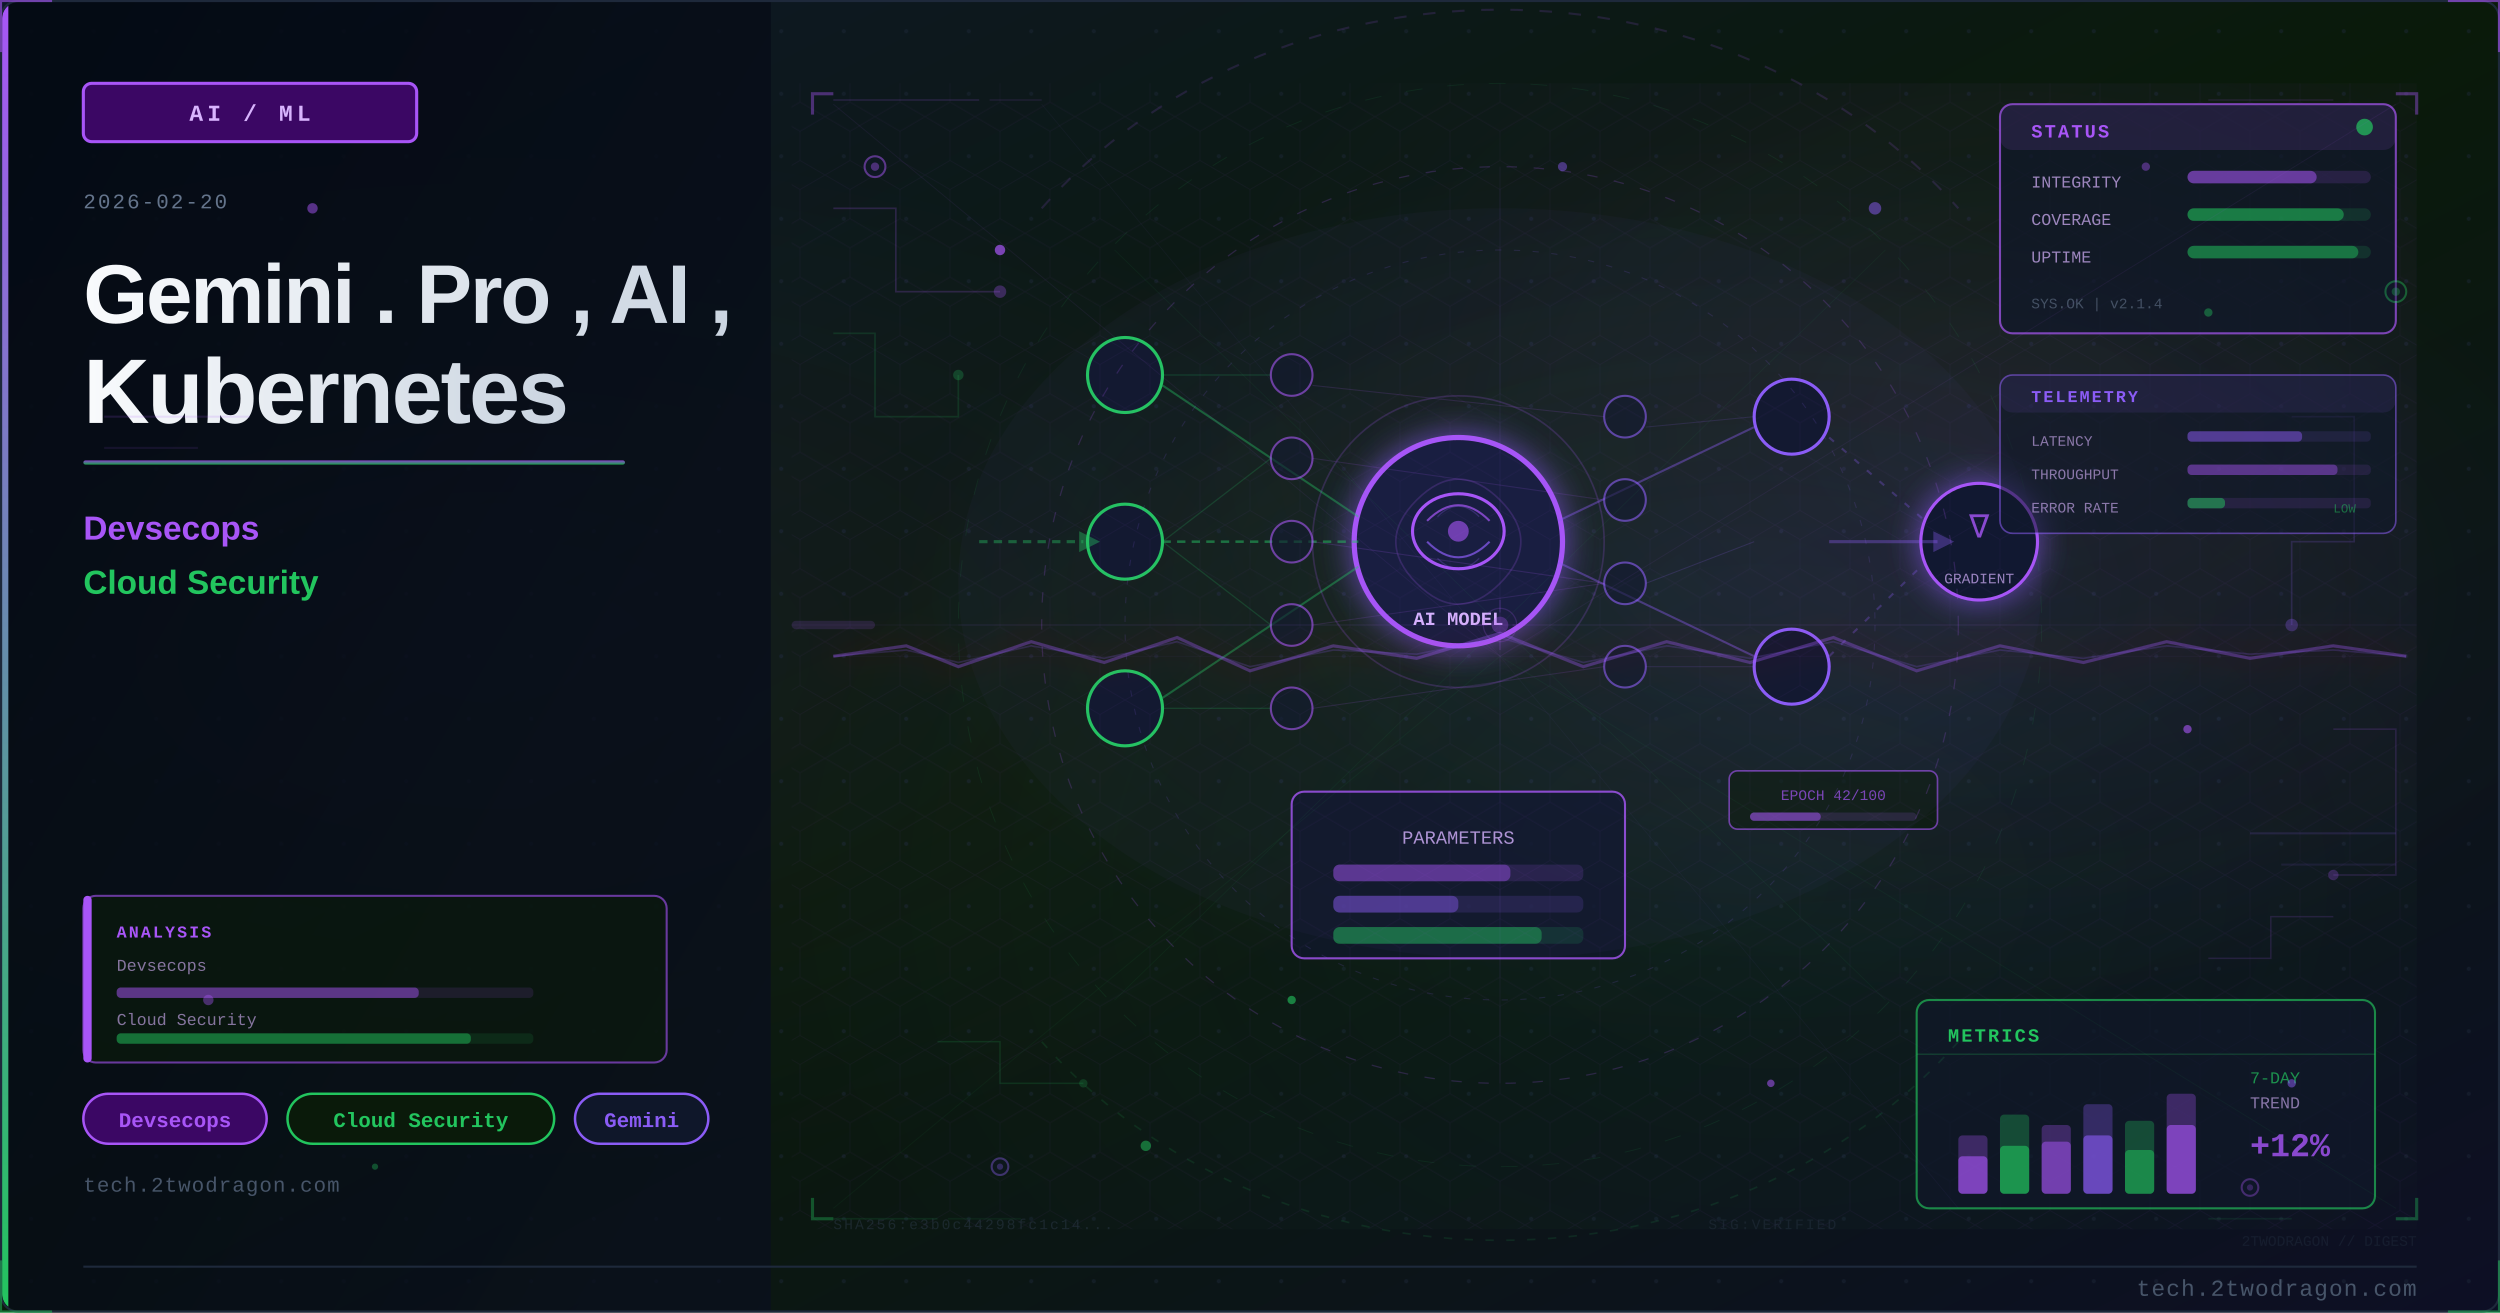
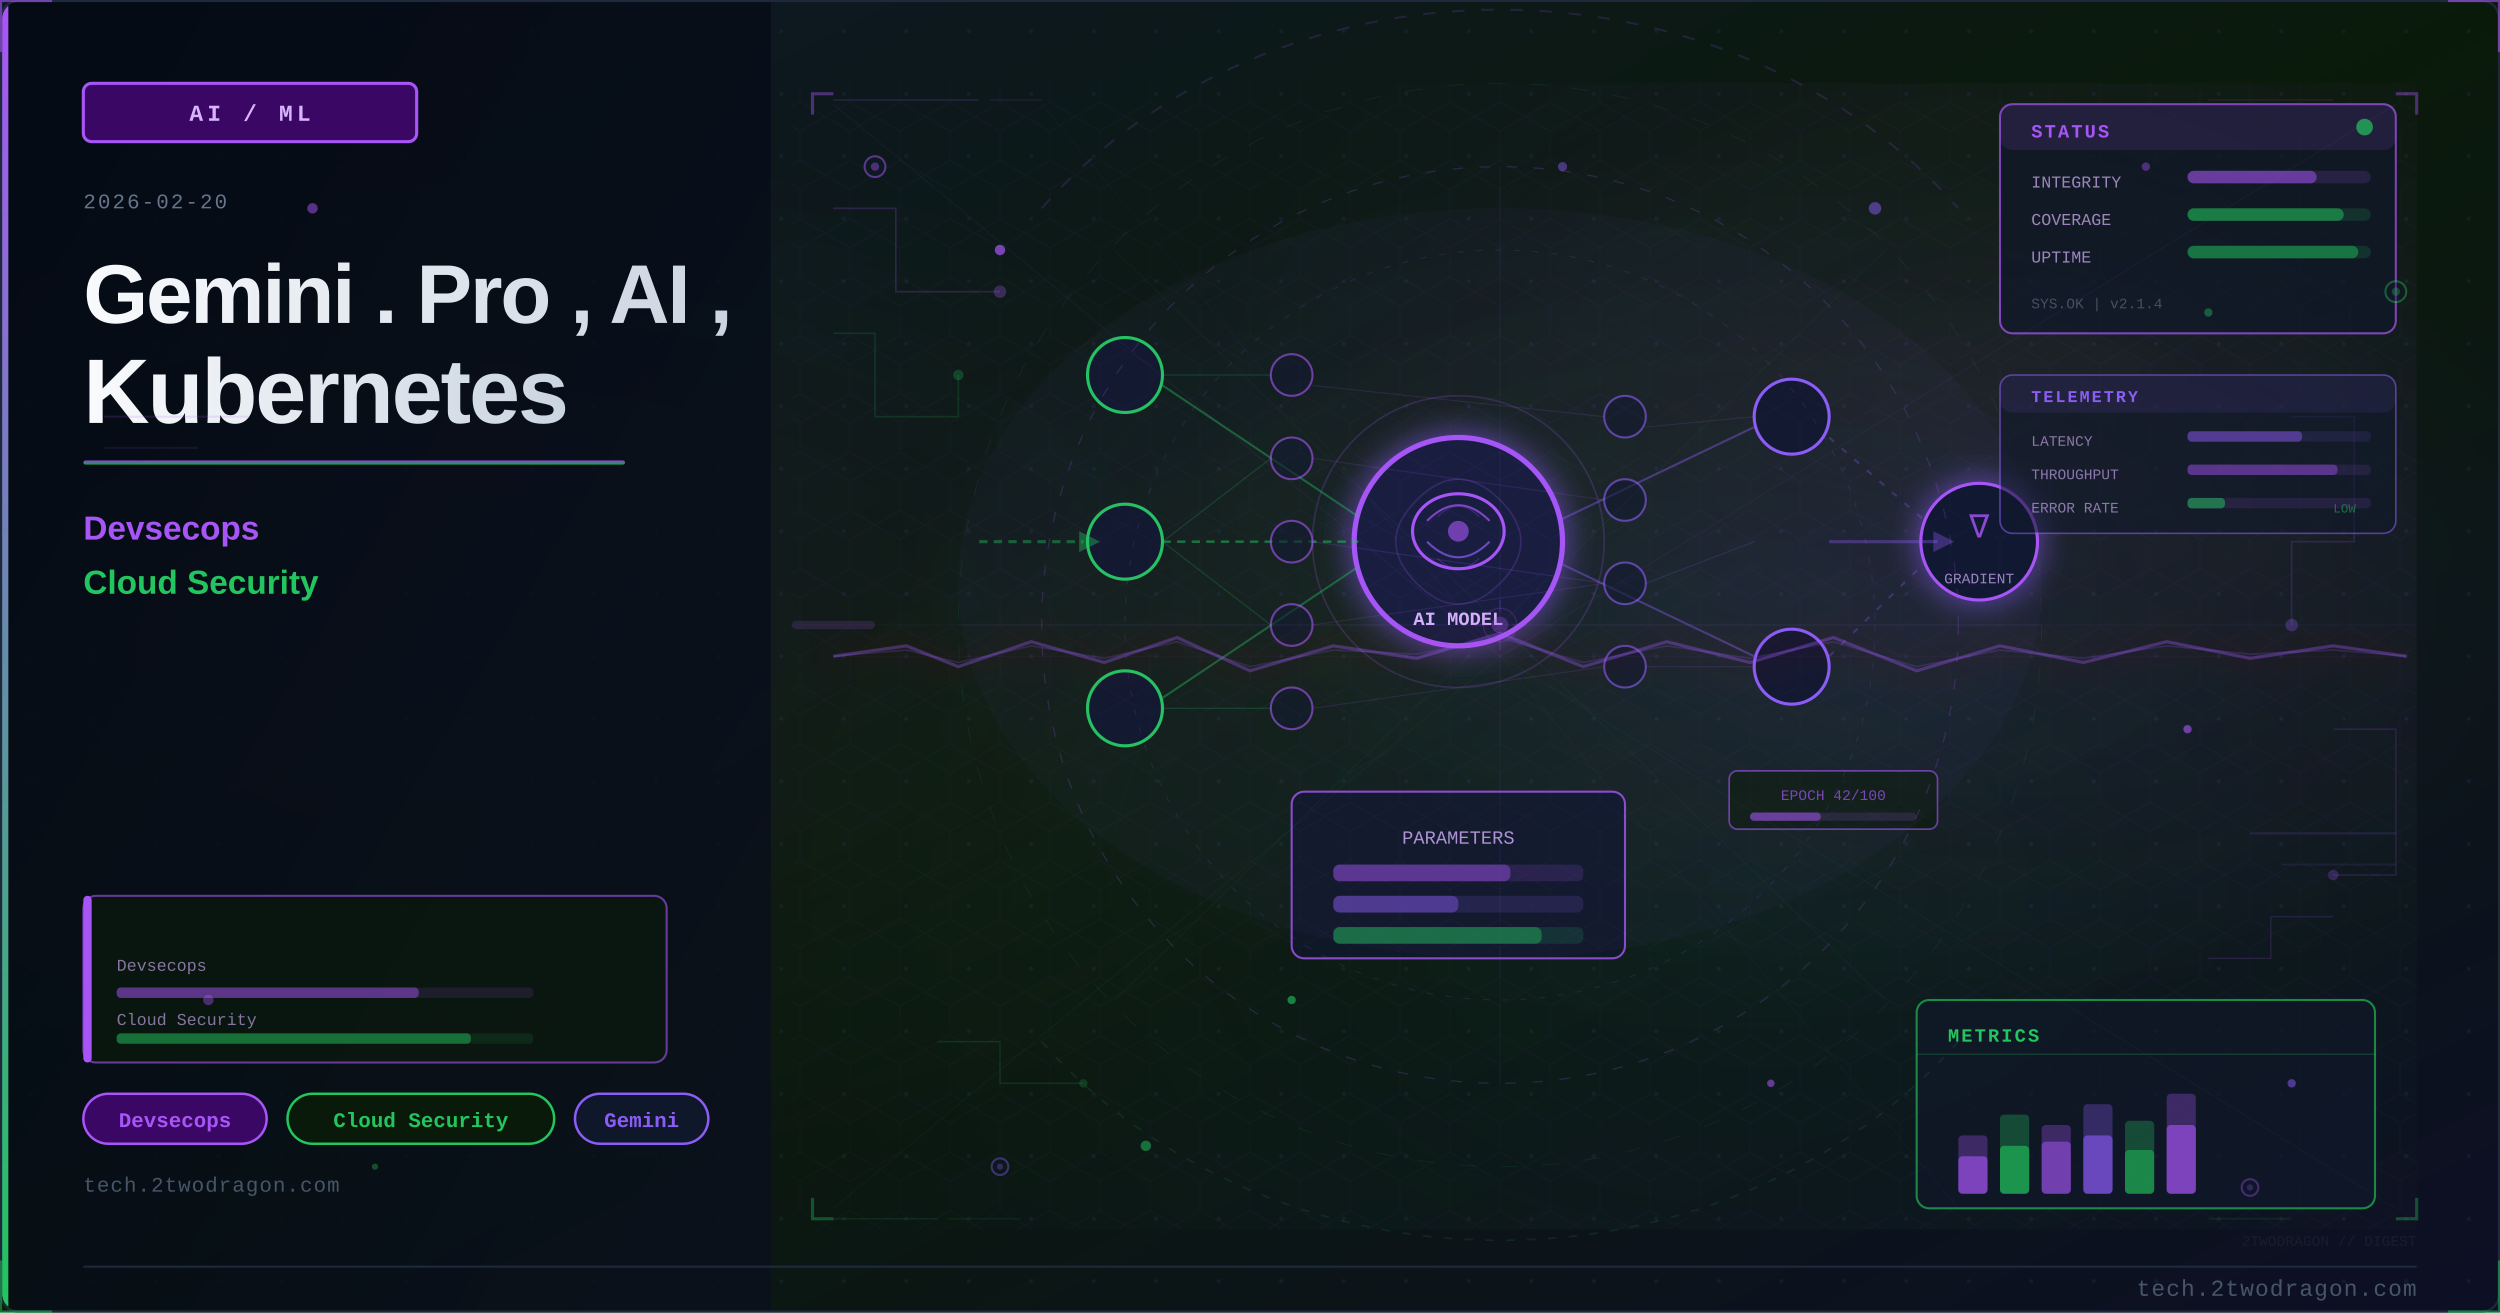
<svg xmlns="http://www.w3.org/2000/svg" viewBox="0 0 1200 630" width="1200" height="630">
  <defs>
    <linearGradient id="uc276e9bg" x1="0%" y1="0%" x2="100%" y2="100%">
      <stop offset="0%" style="stop-color:#0f172a" />
      <stop offset="50%" style="stop-color:#0a1a0a" />
      <stop offset="100%" style="stop-color:#0d0f25" />
    </linearGradient>
    <linearGradient id="uc276e9accent" x1="0%" y1="0%" x2="0%" y2="100%">
      <stop offset="0%" style="stop-color:#a855f7" />
      <stop offset="100%" style="stop-color:#22c55e" />
    </linearGradient>
    <linearGradient id="uc276e9title" x1="0%" y1="0%" x2="100%" y2="0%">
      <stop offset="0%" style="stop-color:#f8fafc" />
      <stop offset="100%" style="stop-color:#cbd5e1" />
    </linearGradient>
    <linearGradient id="uc276e9panel" x1="0%" y1="0%" x2="100%" y2="100%">
      <stop offset="0%" style="stop-color:#020810;stop-opacity:0.85" />
      <stop offset="100%" style="stop-color:#0a0f1e;stop-opacity:0.75" />
    </linearGradient>
    <radialGradient id="uc276e9ambientL" cx="20%" cy="50%" r="40%">
      <stop offset="0%" style="stop-color:#a855f7;stop-opacity:0.06" />
      <stop offset="100%" style="stop-color:#a855f7;stop-opacity:0" />
    </radialGradient>
    <radialGradient id="uc276e9ambientR" cx="70%" cy="45%" r="35%">
      <stop offset="0%" style="stop-color:#8b5cf6;stop-opacity:0.08" />
      <stop offset="100%" style="stop-color:#8b5cf6;stop-opacity:0" />
    </radialGradient>
    <filter id="uc276e9glow" x="-100%" y="-100%" width="300%" height="300%">
      <feDropShadow dx="0" dy="0" stdDeviation="8" flood-color="#8b5cf6" flood-opacity="0.7" />
    </filter>
    <filter id="uc276e9blur" x="-50%" y="-50%" width="200%" height="200%">
      <feGaussianBlur stdDeviation="12" />
    </filter>
    <filter id="uc276e9textglow" x="-20%" y="-20%" width="140%" height="140%">
      <feDropShadow dx="0" dy="0" stdDeviation="4" flood-color="#a855f7" flood-opacity="0.5" />
    </filter>
    <filter id="uc276e9fxGlow" x="-50%" y="-50%" width="200%" height="200%">
      <feGaussianBlur stdDeviation="6" result="b" />
      <feColorMatrix in="b" type="matrix" values="1.2 0.4 0 0 0 0.5 0.6 0 0 0 0 0 0 0 0 0 0 0 0.85 0" result="g" />
      <feMerge>
        <feMergeNode in="g" />
        <feMergeNode in="SourceGraphic" />
      </feMerge>
    </filter>
    <filter id="uc276e9fxRed" x="-60%" y="-60%" width="220%" height="220%">
      <feGaussianBlur stdDeviation="8" result="b" />
      <feColorMatrix in="b" type="matrix" values="1.3 0 0 0 0.7 0 0 0 0 0 0 0 0 0 0 0 0 0 0.95 0" result="g" />
      <feMerge>
        <feMergeNode in="g" />
        <feMergeNode in="SourceGraphic" />
      </feMerge>
    </filter>
    <radialGradient id="uc276e9sceneGlow1" cx="75%" cy="30%" r="50%">
      <stop offset="0%" stop-color="#a855f7" stop-opacity="0.15" />
      <stop offset="100%" stop-color="#a855f7" stop-opacity="0" />
    </radialGradient>
    <radialGradient id="uc276e9sceneGlow2" cx="60%" cy="70%" r="60%">
      <stop offset="0%" stop-color="#22c55e" stop-opacity="0.10" />
      <stop offset="100%" stop-color="#22c55e" stop-opacity="0" />
    </radialGradient>
    <pattern id="uc276e9dots" x="0" y="0" width="30" height="30" patternUnits="userSpaceOnUse">
      <circle cx="15" cy="15" r="1" fill="#1e293b" opacity="0.7" />
    </pattern>
    <clipPath id="uc276e9clip">
      <rect x="1" y="1" width="1198" height="628" rx="8" ry="8" />
    </clipPath>
    <style>
      @keyframes uc276e9floatUp { 0%{transform:translateY(0);opacity:0.9} 85%{opacity:0.5} 100%{transform:translateY(-80px);opacity:0} }
      @keyframes uc276e9pulse { 0%,100%{opacity:0.5} 50%{opacity:1} }
      @keyframes uc276e9crackFx { 0%,100%{stroke-opacity:0.6} 50%{stroke-opacity:1} }
      @keyframes uc276e9glimmer { 0%{opacity:0.3} 50%{opacity:0.85} 100%{opacity:0.3} }
      @keyframes uc276e9dash { to{stroke-dashoffset:-20} }
      @keyframes uc276e9rotSpin { from{transform:rotate(0deg)} to{transform:rotate(360deg)} }
      .uc276e9fa { animation: uc276e9floatUp 3.2s ease-in infinite; }
      .uc276e9fb { animation: uc276e9floatUp 3.8s ease-in infinite; animation-delay:0.9s; }
      .uc276e9fc { animation: uc276e9floatUp 2.9s ease-in infinite; animation-delay:1.7s; }
      .uc276e9crack { animation: uc276e9crackFx 1.9s ease-in-out infinite; }
      .uc276e9blink { animation: uc276e9pulse 2.2s ease-in-out infinite; }
    </style>
  </defs>
  <rect width="1200" height="630" fill="url(#uc276e9bg)" />
  <g clip-path="url(#uc276e9clip)">
    <rect width="1200" height="630" fill="url(#uc276e9dots)" opacity="0.6" />
    <rect width="1200" height="630" fill="url(#uc276e9ambientL)" />
    <rect width="1200" height="630" fill="url(#uc276e9ambientR)" />
    <rect x="0" y="0" width="370" height="630" fill="url(#uc276e9panel)" />
    <rect x="0" y="0" width="4" height="630" fill="url(#uc276e9accent)" />
    <rect x="40" y="40" width="160" height="28" rx="4" fill="#3b0764" stroke="#a855f7" stroke-width="1.5" />
    <text x="120" y="58" font-family="Courier New, monospace" font-size="11" fill="#d8b4fe" text-anchor="middle" letter-spacing="2" font-weight="bold">AI / ML</text>
    <text x="40" y="100" font-family="Courier New, monospace" font-size="10" fill="#64748b" letter-spacing="1">2026-02-20</text>
    <text x="40" y="155" font-family="Segoe UI, Arial, sans-serif" font-size="40" fill="url(#uc276e9title)" font-weight="700" letter-spacing="-1">Gemini . Pro , AI ,</text>
    <text x="40" y="203" font-family="Segoe UI, Arial, sans-serif" font-size="44" fill="url(#uc276e9title)" font-weight="700" letter-spacing="-1">Kubernetes</text>
    <rect x="40" y="221" width="260" height="2" rx="1" fill="url(#uc276e9accent)" opacity="0.8" />
    <text x="40" y="259" font-family="Segoe UI, Arial, sans-serif" font-size="16" fill="#a855f7" font-weight="600">Devsecops</text>
    <text x="40" y="285" font-family="Segoe UI, Arial, sans-serif" font-size="16" fill="#22c55e" font-weight="600">Cloud Security</text>
    <rect x="40" y="525" width="88" height="24" rx="12" fill="#3b0764" stroke="#a855f7" stroke-width="1.2" />
    <text x="84" y="541" font-family="Courier New, monospace" font-size="10" fill="#a855f7" text-anchor="middle" font-weight="bold">Devsecops</text>
    <rect x="138" y="525" width="128" height="24" rx="12" fill="#0a1a0a" stroke="#22c55e" stroke-width="1.2" />
    <text x="202" y="541" font-family="Courier New, monospace" font-size="10" fill="#22c55e" text-anchor="middle" font-weight="bold">Cloud Security</text>
    <rect x="276" y="525" width="64" height="24" rx="12" fill="#0f172a" stroke="#8b5cf6" stroke-width="1.2" />
    <text x="308" y="541" font-family="Courier New, monospace" font-size="10" fill="#8b5cf6" text-anchor="middle" font-weight="bold">Gemini</text>
    <text x="40" y="572" font-family="Courier New, monospace" font-size="10" fill="#475569" letter-spacing="0.5">tech.2twodragon.com</text>
    <rect x="380" y="40" width="780" height="550" fill="url(#uc276e9sceneGlow1)" opacity="0.6" />
    <rect x="380" y="40" width="780" height="550" fill="url(#uc276e9sceneGlow2)" opacity="0.5" />
    <g filter="url(#uc276e9glow)">
      <circle cx="700" cy="260" r="50" fill="#0f172a" stroke="#a855f7" stroke-width="2.5" />
      <circle cx="700" cy="260" r="50" fill="#8b5cf6" opacity="0.08" />
    </g>
    <ellipse cx="700" cy="255" rx="22" ry="18" fill="none" stroke="#a855f7" stroke-width="1.5" />
    <path d="M685 250 Q700 235 715 250" fill="none" stroke="#a855f7" stroke-width="1" opacity="0.7" />
    <path d="M685 260 Q700 275 715 260" fill="none" stroke="#8b5cf6" stroke-width="1" opacity="0.7" />
    <circle cx="700" cy="255" r="5" fill="#a855f7" opacity="0.6" />
    <text x="700" y="300" font-family="Courier New, monospace" font-size="9" fill="#d8b4fe" text-anchor="middle" font-weight="bold">AI MODEL</text>
    <circle cx="540" cy="180" r="18" fill="#0f172a" stroke="#22c55e" stroke-width="1.5" />
    <circle cx="540" cy="260" r="18" fill="#0f172a" stroke="#22c55e" stroke-width="1.5" />
    <circle cx="540" cy="340" r="18" fill="#0f172a" stroke="#22c55e" stroke-width="1.5" />
    <circle cx="860" cy="200" r="18" fill="#0f172a" stroke="#8b5cf6" stroke-width="1.5" />
    <circle cx="860" cy="320" r="18" fill="#0f172a" stroke="#8b5cf6" stroke-width="1.5" />
    <line x1="558" y1="185" x2="652" y2="248" stroke="#22c55e" stroke-width="1" opacity="0.4" />
    <line x1="558" y1="260" x2="652" y2="260" stroke="#22c55e" stroke-width="1.2" opacity="0.5" stroke-dasharray="4 3" style="animation: uc276e9dash 2s linear infinite" />
    <line x1="558" y1="335" x2="652" y2="272" stroke="#22c55e" stroke-width="1" opacity="0.4" />
    <line x1="748" y1="250" x2="842" y2="205" stroke="#8b5cf6" stroke-width="1" opacity="0.4" />
    <line x1="748" y1="270" x2="842" y2="315" stroke="#8b5cf6" stroke-width="1" opacity="0.4" />
    <rect x="620" y="380" width="160" height="80" rx="6" fill="#0f172a" stroke="#a855f7" stroke-width="1" opacity="0.8" />
    <text x="700" y="405" font-family="Courier New, monospace" font-size="9" fill="#d8b4fe" text-anchor="middle" opacity="0.8">PARAMETERS</text>
    <rect x="640" y="415" width="120" height="8" rx="3" fill="#a855f7" opacity="0.15" />
    <rect x="640" y="415" width="85" height="8" rx="3" fill="#a855f7" opacity="0.4" />
    <rect x="640" y="430" width="120" height="8" rx="3" fill="#8b5cf6" opacity="0.15" />
    <rect x="640" y="430" width="60" height="8" rx="3" fill="#8b5cf6" opacity="0.4" />
    <rect x="640" y="445" width="120" height="8" rx="3" fill="#22c55e" opacity="0.15" />
    <rect x="640" y="445" width="100" height="8" rx="3" fill="#22c55e" opacity="0.4" />
    <g filter="url(#uc276e9glow)">
      <circle cx="950" cy="260" r="28" fill="#0f172a" stroke="#a855f7" stroke-width="1.5" />
    </g>
    <text x="950" y="258" font-family="Courier New, monospace" font-size="16" fill="#a855f7" text-anchor="middle" opacity="0.8">∇</text>
    <text x="950" y="280" font-family="Courier New, monospace" font-size="7" fill="#d8b4fe" text-anchor="middle" opacity="0.7">GRADIENT</text>
    <line x1="878" y1="210" x2="924" y2="250" stroke="#8b5cf6" stroke-width="1" opacity="0.3" stroke-dasharray="3 5" />
    <line x1="878" y1="315" x2="924" y2="270" stroke="#8b5cf6" stroke-width="1" opacity="0.3" stroke-dasharray="3 5" />
    <circle cx="620" cy="180" r="10" fill="#0f172a" stroke="#a855f7" stroke-width="1" opacity="0.6" />
    <circle cx="620" cy="220" r="10" fill="#0f172a" stroke="#a855f7" stroke-width="1" opacity="0.6" />
    <circle cx="620" cy="260" r="10" fill="#0f172a" stroke="#a855f7" stroke-width="1" opacity="0.6" />
    <circle cx="620" cy="300" r="10" fill="#0f172a" stroke="#a855f7" stroke-width="1" opacity="0.6" />
    <circle cx="620" cy="340" r="10" fill="#0f172a" stroke="#a855f7" stroke-width="1" opacity="0.6" />
    <circle cx="780" cy="200" r="10" fill="#0f172a" stroke="#8b5cf6" stroke-width="1" opacity="0.6" />
    <circle cx="780" cy="240" r="10" fill="#0f172a" stroke="#8b5cf6" stroke-width="1" opacity="0.6" />
    <circle cx="780" cy="280" r="10" fill="#0f172a" stroke="#8b5cf6" stroke-width="1" opacity="0.6" />
    <circle cx="780" cy="320" r="10" fill="#0f172a" stroke="#8b5cf6" stroke-width="1" opacity="0.6" />
    <line x1="558" y1="180" x2="610" y2="180" stroke="#22c55e" stroke-width="0.6" opacity="0.2" />
    <line x1="558" y1="260" x2="610" y2="220" stroke="#22c55e" stroke-width="0.6" opacity="0.2" />
    <line x1="558" y1="260" x2="610" y2="300" stroke="#22c55e" stroke-width="0.6" opacity="0.2" />
    <line x1="558" y1="340" x2="610" y2="340" stroke="#22c55e" stroke-width="0.6" opacity="0.2" />
    <line x1="630" y1="185" x2="770" y2="200" stroke="#a855f7" stroke-width="0.5" opacity="0.15" />
    <line x1="630" y1="220" x2="770" y2="240" stroke="#a855f7" stroke-width="0.5" opacity="0.15" />
    <line x1="630" y1="260" x2="770" y2="280" stroke="#a855f7" stroke-width="0.5" opacity="0.18" />
    <line x1="630" y1="300" x2="770" y2="280" stroke="#a855f7" stroke-width="0.5" opacity="0.15" />
    <line x1="630" y1="340" x2="770" y2="320" stroke="#a855f7" stroke-width="0.5" opacity="0.15" />
    <line x1="790" y1="205" x2="842" y2="200" stroke="#8b5cf6" stroke-width="0.5" opacity="0.15" />
    <line x1="790" y1="280" x2="842" y2="260" stroke="#8b5cf6" stroke-width="0.5" opacity="0.18" />
    <line x1="790" y1="320" x2="842" y2="320" stroke="#8b5cf6" stroke-width="0.5" opacity="0.15" />
    <path d="M 680 240 Q 700 220 720 240 Q 740 260 720 280 Q 700 300 680 280 Q 660 260 680 240" fill="none" stroke="#a855f7" stroke-width="0.8" opacity="0.2" />
    <path d="M 690 248 Q 700 238 710 248" fill="none" stroke="#8b5cf6" stroke-width="0.6" opacity="0.25" />
    <path d="M 690 268 Q 700 278 710 268" fill="none" stroke="#8b5cf6" stroke-width="0.6" opacity="0.25" />
    <path d="M 470 260 L 520 260" fill="none" stroke="#22c55e" stroke-width="1.5" opacity="0.4" stroke-dasharray="4 3" style="animation: uc276e9dash 2s linear infinite" />
    <polygon points="518,255 528,260 518,265" fill="#22c55e" opacity="0.4" />
    <path d="M 878 260 L 930 260" fill="none" stroke="#8b5cf6" stroke-width="1.5" opacity="0.35" />
    <polygon points="928,255 938,260 928,265" fill="#8b5cf6" opacity="0.35" />
    <rect x="830" y="370" width="100" height="28" rx="4" fill="#0a1a0a" stroke="#a855f7" stroke-width="0.8" opacity="0.6" />
    <text x="880" y="384" font-family="Courier New, monospace" font-size="7" fill="#a855f7" text-anchor="middle" opacity="0.7">EPOCH 42/100</text>
    <rect x="840" y="390" width="80" height="4" rx="2" fill="#a855f7" opacity="0.15" />
    <rect x="840" y="390" width="34" height="4" rx="2" fill="#a855f7" opacity="0.5" />
    <circle cx="700" cy="260" r="70" fill="none" stroke="#a855f7" stroke-width="0.8" opacity="0.2" style="animation: uc276e9pulse 3s ease-in-out infinite" />
    <ellipse cx="720" cy="280" rx="260" ry="180" fill="#8b5cf6" opacity="0.035" />
    <defs>
      <pattern id="uc276e9hex" x="0" y="0" width="24" height="28" patternUnits="userSpaceOnUse">
        <polygon points="12,0 24,7 24,21 12,28 0,21 0,7" fill="none" stroke="#a855f7" stroke-width="0.4" opacity="0.15" />
      </pattern>
    </defs>
    <rect x="380" y="40" width="780" height="550" fill="url(#uc276e9hex)" opacity="0.35" />
    <circle cx="720" cy="300" r="220" fill="none" stroke="#a855f7" stroke-width="0.6" stroke-dasharray="5 8" opacity="0.2" />
    <circle cx="720" cy="300" r="180" fill="none" stroke="#8b5cf6" stroke-width="0.5" stroke-dasharray="3 6" opacity="0.15" />
    <circle cx="720" cy="300" r="260" fill="none" stroke="#22c55e" stroke-width="0.4" stroke-dasharray="8 12" opacity="0.1" />
    <line x1="720" y1="80" x2="720" y2="520" stroke="#a855f7" stroke-width="0.3" opacity="0.1" />
    <line x1="460" y1="300" x2="980" y2="300" stroke="#a855f7" stroke-width="0.3" opacity="0.1" />
    <line x1="535" y1="120" x2="905" y2="480" stroke="#22c55e" stroke-width="0.3" opacity="0.08" />
    <line x1="905" y1="120" x2="535" y2="480" stroke="#22c55e" stroke-width="0.3" opacity="0.08" />
    <rect x="960" y="50" width="190" height="110" rx="6" fill="#0f172a" stroke="#a855f7" stroke-width="1" opacity="0.7" />
    <rect x="960" y="50" width="190" height="22" rx="6" fill="#a855f7" opacity="0.12" />
    <text x="975" y="66" font-family="Courier New, monospace" font-size="9" fill="#a855f7" font-weight="bold" letter-spacing="1">STATUS</text>
    <circle cx="1135" cy="61" r="4" fill="#22c55e" opacity="0.7" style="animation: uc276e9pulse 2s ease-in-out infinite" />
    <text x="975" y="90" font-family="Courier New, monospace" font-size="8" fill="#d8b4fe" opacity="0.7">INTEGRITY</text>
    <rect x="1050" y="82" width="88" height="6" rx="3" fill="#a855f7" opacity="0.15" />
    <rect x="1050" y="82" width="62" height="6" rx="3" fill="#a855f7" opacity="0.5" />
    <text x="975" y="108" font-family="Courier New, monospace" font-size="8" fill="#d8b4fe" opacity="0.7">COVERAGE</text>
    <rect x="1050" y="100" width="88" height="6" rx="3" fill="#22c55e" opacity="0.15" />
    <rect x="1050" y="100" width="75" height="6" rx="3" fill="#22c55e" opacity="0.5" />
    <text x="975" y="126" font-family="Courier New, monospace" font-size="8" fill="#d8b4fe" opacity="0.7">UPTIME</text>
    <rect x="1050" y="118" width="88" height="6" rx="3" fill="#22c55e" opacity="0.15" />
    <rect x="1050" y="118" width="82" height="6" rx="3" fill="#22c55e" opacity="0.45" />
    <text x="975" y="148" font-family="Courier New, monospace" font-size="7" fill="#64748b" opacity="0.6">SYS.OK | v2.1.4</text>
    <rect x="920" y="480" width="220" height="100" rx="6" fill="#0f172a" stroke="#22c55e" stroke-width="1" opacity="0.65" />
    <text x="935" y="500" font-family="Courier New, monospace" font-size="9" fill="#22c55e" font-weight="bold" letter-spacing="1">METRICS</text>
    <line x1="920" y1="506" x2="1140" y2="506" stroke="#22c55e" stroke-width="0.5" opacity="0.3" />
    <rect x="940" y="545" width="14" height="28" rx="2" fill="#a855f7" opacity="0.3" />
    <rect x="940" y="555" width="14" height="18" rx="2" fill="#a855f7" opacity="0.6" />
    <rect x="960" y="535" width="14" height="38" rx="2" fill="#22c55e" opacity="0.3" />
    <rect x="960" y="550" width="14" height="23" rx="2" fill="#22c55e" opacity="0.6" />
    <rect x="980" y="540" width="14" height="33" rx="2" fill="#a855f7" opacity="0.3" />
    <rect x="980" y="548" width="14" height="25" rx="2" fill="#a855f7" opacity="0.5" />
    <rect x="1000" y="530" width="14" height="43" rx="2" fill="#8b5cf6" opacity="0.3" />
    <rect x="1000" y="545" width="14" height="28" rx="2" fill="#8b5cf6" opacity="0.6" />
    <rect x="1020" y="538" width="14" height="35" rx="2" fill="#22c55e" opacity="0.3" />
    <rect x="1020" y="552" width="14" height="21" rx="2" fill="#22c55e" opacity="0.5" />
    <rect x="1040" y="525" width="14" height="48" rx="2" fill="#a855f7" opacity="0.3" />
    <rect x="1040" y="540" width="14" height="33" rx="2" fill="#a855f7" opacity="0.6" style="animation: uc276e9glimmer 3s ease-in-out infinite" />
-     <text x="1080" y="520" font-family="Courier New, monospace" font-size="8" fill="#22c55e" opacity="0.7">7-DAY</text>
-     <text x="1080" y="532" font-family="Courier New, monospace" font-size="8" fill="#d8b4fe" opacity="0.6">TREND</text>
-     <text x="1080" y="555" font-family="Courier New, monospace" font-size="16" fill="#a855f7" font-weight="bold" opacity="0.8">+12%</text>
    <polyline points="400,100 430,100 430,140 480,140" fill="none" stroke="#a855f7" stroke-width="0.8" opacity="0.2" />
    <circle cx="480" cy="140" r="3" fill="#a855f7" opacity="0.3" />
    <polyline points="400,160 420,160 420,200 460,200 460,180" fill="none" stroke="#22c55e" stroke-width="0.8" opacity="0.15" />
    <circle cx="460" cy="180" r="2.5" fill="#22c55e" opacity="0.25" />
    <polyline points="1100,200 1130,200 1130,260 1100,260 1100,300" fill="none" stroke="#8b5cf6" stroke-width="0.8" opacity="0.18" />
    <circle cx="1100" cy="300" r="3" fill="#8b5cf6" opacity="0.3" />
    <polyline points="1120,350 1150,350 1150,420 1120,420" fill="none" stroke="#a855f7" stroke-width="0.8" opacity="0.15" />
    <circle cx="1120" cy="420" r="2.5" fill="#a855f7" opacity="0.25" />
    <polyline points="450,500 480,500 480,520 520,520" fill="none" stroke="#22c55e" stroke-width="0.7" opacity="0.15" />
    <circle cx="520" cy="520" r="2" fill="#22c55e" opacity="0.2" />
    <polyline points="1060,460 1090,460 1090,440 1120,440" fill="none" stroke="#a855f7" stroke-width="0.7" opacity="0.15" />
    <rect x="40" y="430" width="280" height="80" rx="6" fill="#0a1a0a" stroke="#a855f7" stroke-width="1" opacity="0.6" />
    <rect x="40" y="430" width="4" height="80" rx="2" fill="#a855f7" />
-     <text x="56" y="450" font-family="Courier New, monospace" font-size="8" fill="#a855f7" font-weight="bold" letter-spacing="1">ANALYSIS</text>
    <text x="56" y="466" font-family="Courier New, monospace" font-size="8" fill="#d8b4fe" opacity="0.6">Devsecops</text>
    <rect x="56" y="474" width="200" height="5" rx="2" fill="#a855f7" opacity="0.12" />
    <rect x="56" y="474" width="145" height="5" rx="2" fill="#a855f7" opacity="0.45" />
    <text x="56" y="492" font-family="Courier New, monospace" font-size="8" fill="#d8b4fe" opacity="0.6">Cloud Security</text>
    <rect x="56" y="496" width="200" height="5" rx="2" fill="#22c55e" opacity="0.12" />
    <rect x="56" y="496" width="170" height="5" rx="2" fill="#22c55e" opacity="0.45" />
    <circle cx="420" cy="80" r="5" fill="#0f172a" stroke="#a855f7" stroke-width="1" opacity="0.5" />
    <circle cx="420" cy="80" r="2" fill="#a855f7" opacity="0.4" />
    <circle cx="1150" cy="140" r="5" fill="#0f172a" stroke="#22c55e" stroke-width="1" opacity="0.4" />
    <circle cx="1150" cy="140" r="2" fill="#22c55e" opacity="0.3" />
    <circle cx="480" cy="560" r="4" fill="#0f172a" stroke="#8b5cf6" stroke-width="1" opacity="0.4" />
    <circle cx="480" cy="560" r="1.5" fill="#8b5cf6" opacity="0.3" />
    <circle cx="1080" cy="570" r="4" fill="#0f172a" stroke="#a855f7" stroke-width="1" opacity="0.35" />
    <circle cx="1080" cy="570" r="1.5" fill="#a855f7" opacity="0.25" />
-     <text x="400" y="590" font-family="Courier New, monospace" font-size="7" fill="#334155" opacity="0.4" letter-spacing="1">SHA256:e3b0c44298fc1c14...</text>
-     <text x="820" y="590" font-family="Courier New, monospace" font-size="7" fill="#334155" opacity="0.3" letter-spacing="1">SIG:VERIFIED</text>
    <line x1="380" y1="300" x2="1160" y2="300" stroke="#a855f7" stroke-width="0.5" opacity="0.06" />
    <rect x="380" y="298" width="40" height="4" rx="2" fill="#a855f7" opacity="0.15">
      <animate attributeName="x" values="380;1120;380" dur="8s" repeatCount="indefinite" />
      <animate attributeName="opacity" values="0.15;0.3;0.15" dur="8s" repeatCount="indefinite" />
    </rect>
    <path d="M 500 100 A 280 250 0 0 1 940 100" fill="none" stroke="#a855f7" stroke-width="1" stroke-dasharray="6 8" opacity="0.15" style="animation: uc276e9dash 4s linear infinite" />
    <path d="M 940 500 A 280 250 0 0 1 500 500" fill="none" stroke="#22c55e" stroke-width="0.8" stroke-dasharray="4 6" opacity="0.12" style="animation: uc276e9dash 5s linear infinite" />
    <polyline points="390,55 390,45 400,45" fill="none" stroke="#a855f7" stroke-width="1.5" opacity="0.4" />
    <polyline points="1150,45 1160,45 1160,55" fill="none" stroke="#a855f7" stroke-width="1.5" opacity="0.4" />
    <polyline points="390,575 390,585 400,585" fill="none" stroke="#22c55e" stroke-width="1.5" opacity="0.35" />
    <polyline points="1150,585 1160,585 1160,575" fill="none" stroke="#22c55e" stroke-width="1.5" opacity="0.35" />
    <circle cx="720" cy="300" r="8" fill="none" stroke="#a855f7" stroke-width="0.6" opacity="0.2" />
    <line x1="720" y1="288" x2="720" y2="294" stroke="#a855f7" stroke-width="0.6" opacity="0.2" />
    <line x1="720" y1="306" x2="720" y2="312" stroke="#a855f7" stroke-width="0.6" opacity="0.2" />
    <line x1="708" y1="300" x2="714" y2="300" stroke="#a855f7" stroke-width="0.6" opacity="0.2" />
    <line x1="726" y1="300" x2="732" y2="300" stroke="#a855f7" stroke-width="0.6" opacity="0.2" />
    <line x1="400" y1="48" x2="470" y2="48" stroke="#a855f7" stroke-width="0.8" opacity="0.15" />
    <line x1="475" y1="48" x2="500" y2="48" stroke="#a855f7" stroke-width="0.8" opacity="0.1" />
    <line x1="400" y1="585" x2="450" y2="585" stroke="#22c55e" stroke-width="0.8" opacity="0.12" />
    <line x1="455" y1="585" x2="490" y2="585" stroke="#22c55e" stroke-width="0.8" opacity="0.08" />
    <line x1="1060" y1="48" x2="1120" y2="48" stroke="#a855f7" stroke-width="0.8" opacity="0.12" />
    <line x1="1060" y1="585" x2="1100" y2="585" stroke="#22c55e" stroke-width="0.8" opacity="0.1" />
    <circle cx="720" cy="300" r="4" fill="#a855f7" opacity="0.3">
      <animate attributeName="r" values="4;8;4" dur="3s" repeatCount="indefinite" />
      <animate attributeName="opacity" values="0.3;0.1;0.3" dur="3s" repeatCount="indefinite" />
    </circle>
    <line x1="720" y1="315" x2="400" y2="50" stroke="#a855f7" stroke-width="0.4" opacity="0.08" />
    <line x1="720" y1="315" x2="1150" y2="50" stroke="#a855f7" stroke-width="0.4" opacity="0.08" />
    <line x1="720" y1="315" x2="400" y2="580" stroke="#22c55e" stroke-width="0.4" opacity="0.06" />
    <line x1="720" y1="315" x2="1150" y2="580" stroke="#22c55e" stroke-width="0.4" opacity="0.06" />
    <line x1="720" y1="315" x2="400" y2="315" stroke="#a855f7" stroke-width="0.3" opacity="0.07" />
    <line x1="720" y1="315" x2="1150" y2="315" stroke="#a855f7" stroke-width="0.3" opacity="0.07" />
    <line x1="720" y1="315" x2="500" y2="50" stroke="#8b5cf6" stroke-width="0.3" opacity="0.06" />
    <line x1="720" y1="315" x2="940" y2="580" stroke="#8b5cf6" stroke-width="0.3" opacity="0.06" />
    <polyline points="400,315 435,310 460,320 495,308 530,318 565,306 600,322 640,310 680,316 720,304 760,320 800,308 840,318 880,306 920,322 960,310 1000,318 1040,308 1080,316 1120,310 1155,315" fill="none" stroke="#a855f7" stroke-width="1.5" opacity="0.35" filter="url(#uc276e9fxRed)" class="uc276e9crack" />
    <polyline points="400,315 435,312 460,318 495,310 530,316 565,308 600,320 640,312 680,314 720,306 760,318 800,310 840,316 880,308 920,320 960,312 1000,316 1040,310 1080,314 1120,312 1155,315" fill="none" stroke="#8b5cf6" stroke-width="0.8" opacity="0.2" />
    <circle cx="480" cy="120" r="2.5" fill="#a855f7" opacity="0.7" class="uc276e9fa" />
    <circle cx="620" cy="480" r="2" fill="#22c55e" opacity="0.6" class="uc276e9fb" />
    <circle cx="900" cy="100" r="3" fill="#8b5cf6" opacity="0.5" class="uc276e9fc" />
    <circle cx="1050" cy="350" r="2" fill="#a855f7" opacity="0.6" class="uc276e9fa" />
    <circle cx="550" cy="550" r="2.5" fill="#22c55e" opacity="0.5" class="uc276e9fb" />
    <circle cx="850" cy="520" r="1.8" fill="#a855f7" opacity="0.55" class="uc276e9fc" />
    <circle cx="750" cy="80" r="2.2" fill="#8b5cf6" opacity="0.45" class="uc276e9fa" />
    <rect x="960" y="180" width="190" height="76" rx="6" fill="#0f172a" stroke="#8b5cf6" stroke-width="0.8" opacity="0.55" />
    <rect x="960" y="180" width="190" height="18" rx="6" fill="#8b5cf6" opacity="0.10" />
    <text x="975" y="193" font-family="Courier New, monospace" font-size="8" fill="#8b5cf6" font-weight="bold" letter-spacing="1">TELEMETRY</text>
    <text x="975" y="214" font-family="Courier New, monospace" font-size="7" fill="#d8b4fe" opacity="0.6">LATENCY</text>
    <rect x="1050" y="207" width="88" height="5" rx="2" fill="#8b5cf6" opacity="0.12" />
    <rect x="1050" y="207" width="55" height="5" rx="2" fill="#8b5cf6" opacity="0.45" />
    <text x="975" y="230" font-family="Courier New, monospace" font-size="7" fill="#d8b4fe" opacity="0.6">THROUGHPUT</text>
    <rect x="1050" y="223" width="88" height="5" rx="2" fill="#a855f7" opacity="0.12" />
    <rect x="1050" y="223" width="72" height="5" rx="2" fill="#a855f7" opacity="0.4" />
    <text x="975" y="246" font-family="Courier New, monospace" font-size="7" fill="#d8b4fe" opacity="0.6">ERROR RATE</text>
    <rect x="1050" y="239" width="88" height="5" rx="2" fill="#a855f7" opacity="0.12" />
    <rect x="1050" y="239" width="18" height="5" rx="2" fill="#22c55e" opacity="0.5" />
    <text x="1120" y="246" font-family="Courier New, monospace" font-size="6" fill="#22c55e" opacity="0.5">LOW</text>
    <text x="1160" y="598" font-family="Courier New, monospace" font-size="7" fill="#1e293b" text-anchor="end" opacity="0.5">2TWODRAGON // DIGEST</text>
    <circle cx="150" cy="100" r="2.5" fill="#a855f7" opacity="0.5">
      <animate attributeName="opacity" values="0.5;0.15;0.5" dur="3.0s" repeatCount="indefinite" />
    </circle>
    <circle cx="1060" cy="150" r="2.0" fill="#22c55e" opacity="0.4">
      <animate attributeName="opacity" values="0.4;0.12;0.4" dur="2.8s" repeatCount="indefinite" />
    </circle>
    <circle cx="100" cy="480" r="2.5" fill="#a855f7" opacity="0.4">
      <animate attributeName="opacity" values="0.4;0.12;0.4" dur="3.5s" repeatCount="indefinite" />
    </circle>
    <circle cx="1100" cy="520" r="2.0" fill="#8b5cf6" opacity="0.5">
      <animate attributeName="opacity" values="0.5;0.15;0.5" dur="4.0s" repeatCount="indefinite" />
    </circle>
    <circle cx="180" cy="560" r="1.5" fill="#22c55e" opacity="0.35">
      <animate attributeName="opacity" values="0.35;0.10;0.35" dur="3.2s" repeatCount="indefinite" />
    </circle>
    <circle cx="1030" cy="80" r="2.0" fill="#a855f7" opacity="0.4">
      <animate attributeName="opacity" values="0.4;0.12;0.4" dur="2.5s" repeatCount="indefinite" />
    </circle>
    <line x1="50" y1="200" x2="120" y2="200" stroke="#a855f7" stroke-width="1" opacity="0.15" />
    <line x1="50" y1="215" x2="95" y2="215" stroke="#a855f7" stroke-width="1" opacity="0.1" />
    <line x1="1080" y1="400" x2="1150" y2="400" stroke="#8b5cf6" stroke-width="1" opacity="0.15" />
    <line x1="1095" y1="415" x2="1150" y2="415" stroke="#8b5cf6" stroke-width="1" opacity="0.1" />
    <rect width="1200" height="2" x="0" y="0" fill="#a855f7" opacity="0">
      <animate attributeName="y" values="-2;632" dur="6s" repeatCount="indefinite" />
      <animate attributeName="opacity" values="0;0.03;0.03;0" dur="6s" repeatCount="indefinite" keyTimes="0;0.1;0.9;1" />
    </rect>
  </g>
  <line x1="40" y1="608" x2="1160" y2="608" stroke="#1e293b" stroke-width="1" />
  <text x="1160" y="622" font-family="Courier New, monospace" font-size="11" fill="#475569" text-anchor="end" letter-spacing="0.5">tech.2twodragon.com</text>
  <rect x="0.5" y="0.5" width="1199" height="629" rx="8" ry="8" fill="none" stroke="#1e293b" stroke-width="1" />
  <polyline points="0,25 0,0 25,0" fill="none" stroke="#a855f7" stroke-width="2" opacity="0.6" />
  <polyline points="1175,0 1200,0 1200,25" fill="none" stroke="#a855f7" stroke-width="2" opacity="0.6" />
  <polyline points="0,605 0,630 25,630" fill="none" stroke="#22c55e" stroke-width="2" opacity="0.5" />
  <polyline points="1175,630 1200,630 1200,605" fill="none" stroke="#22c55e" stroke-width="2" opacity="0.5" />
</svg>
